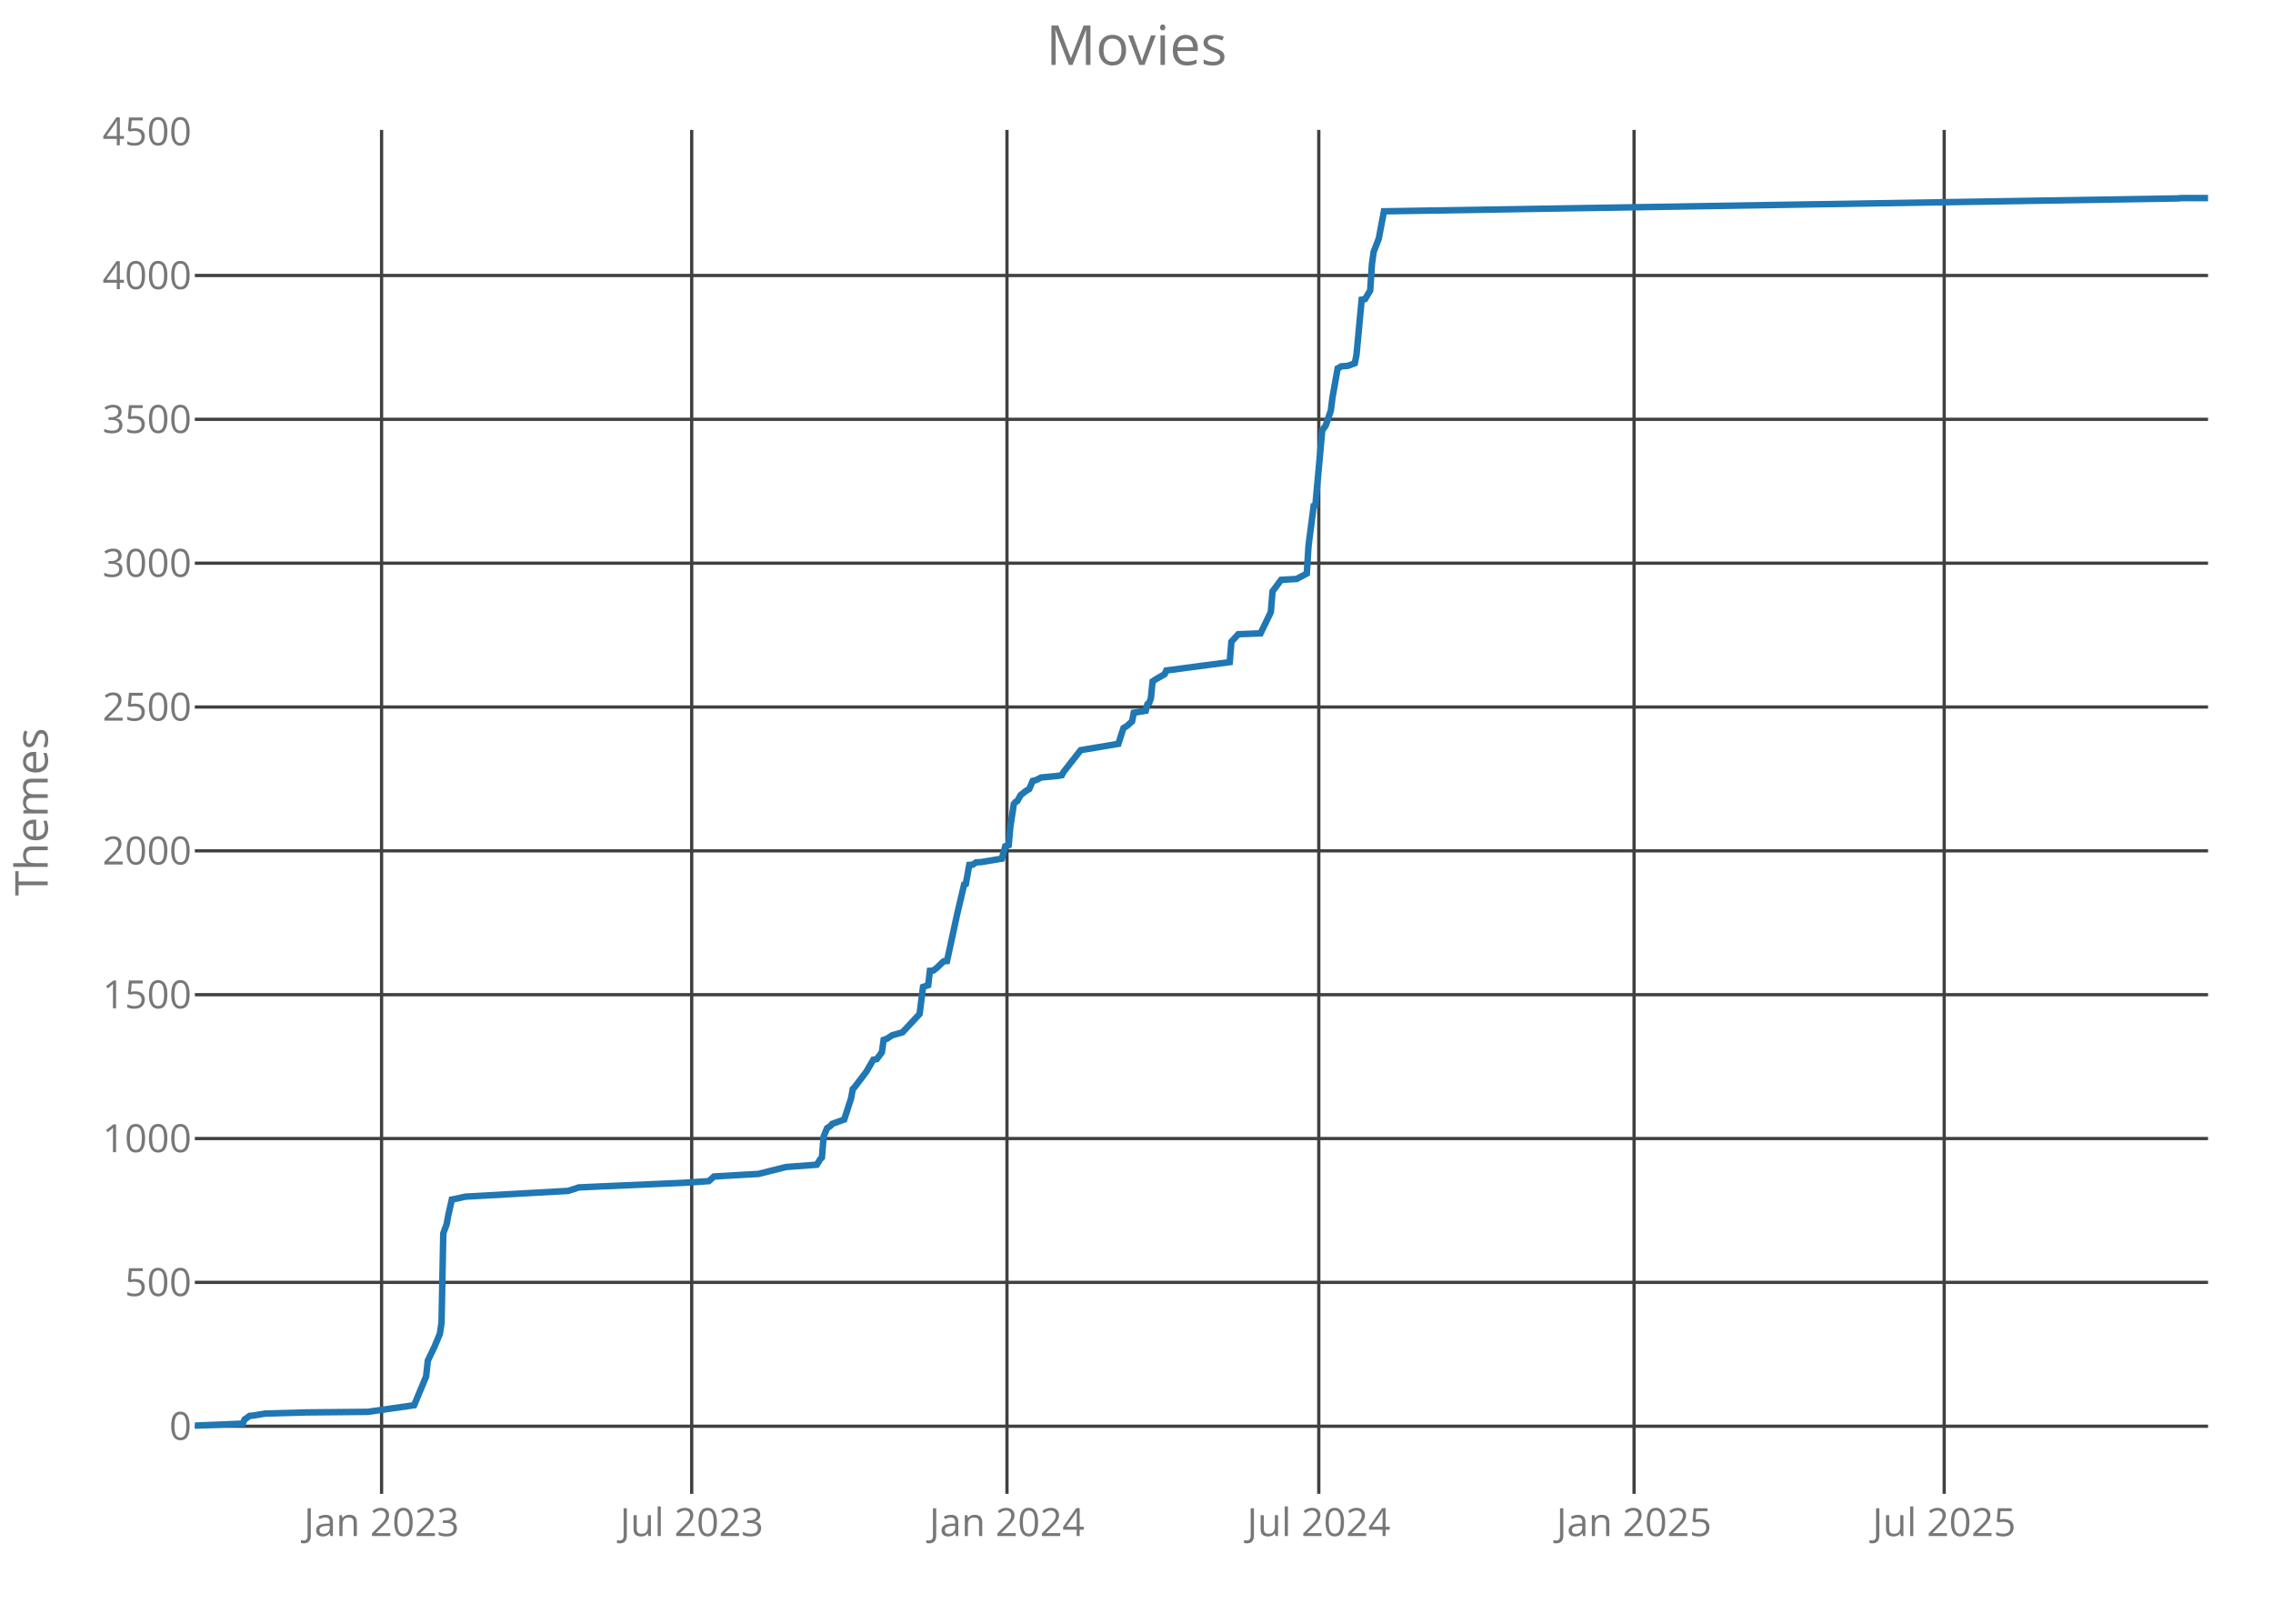
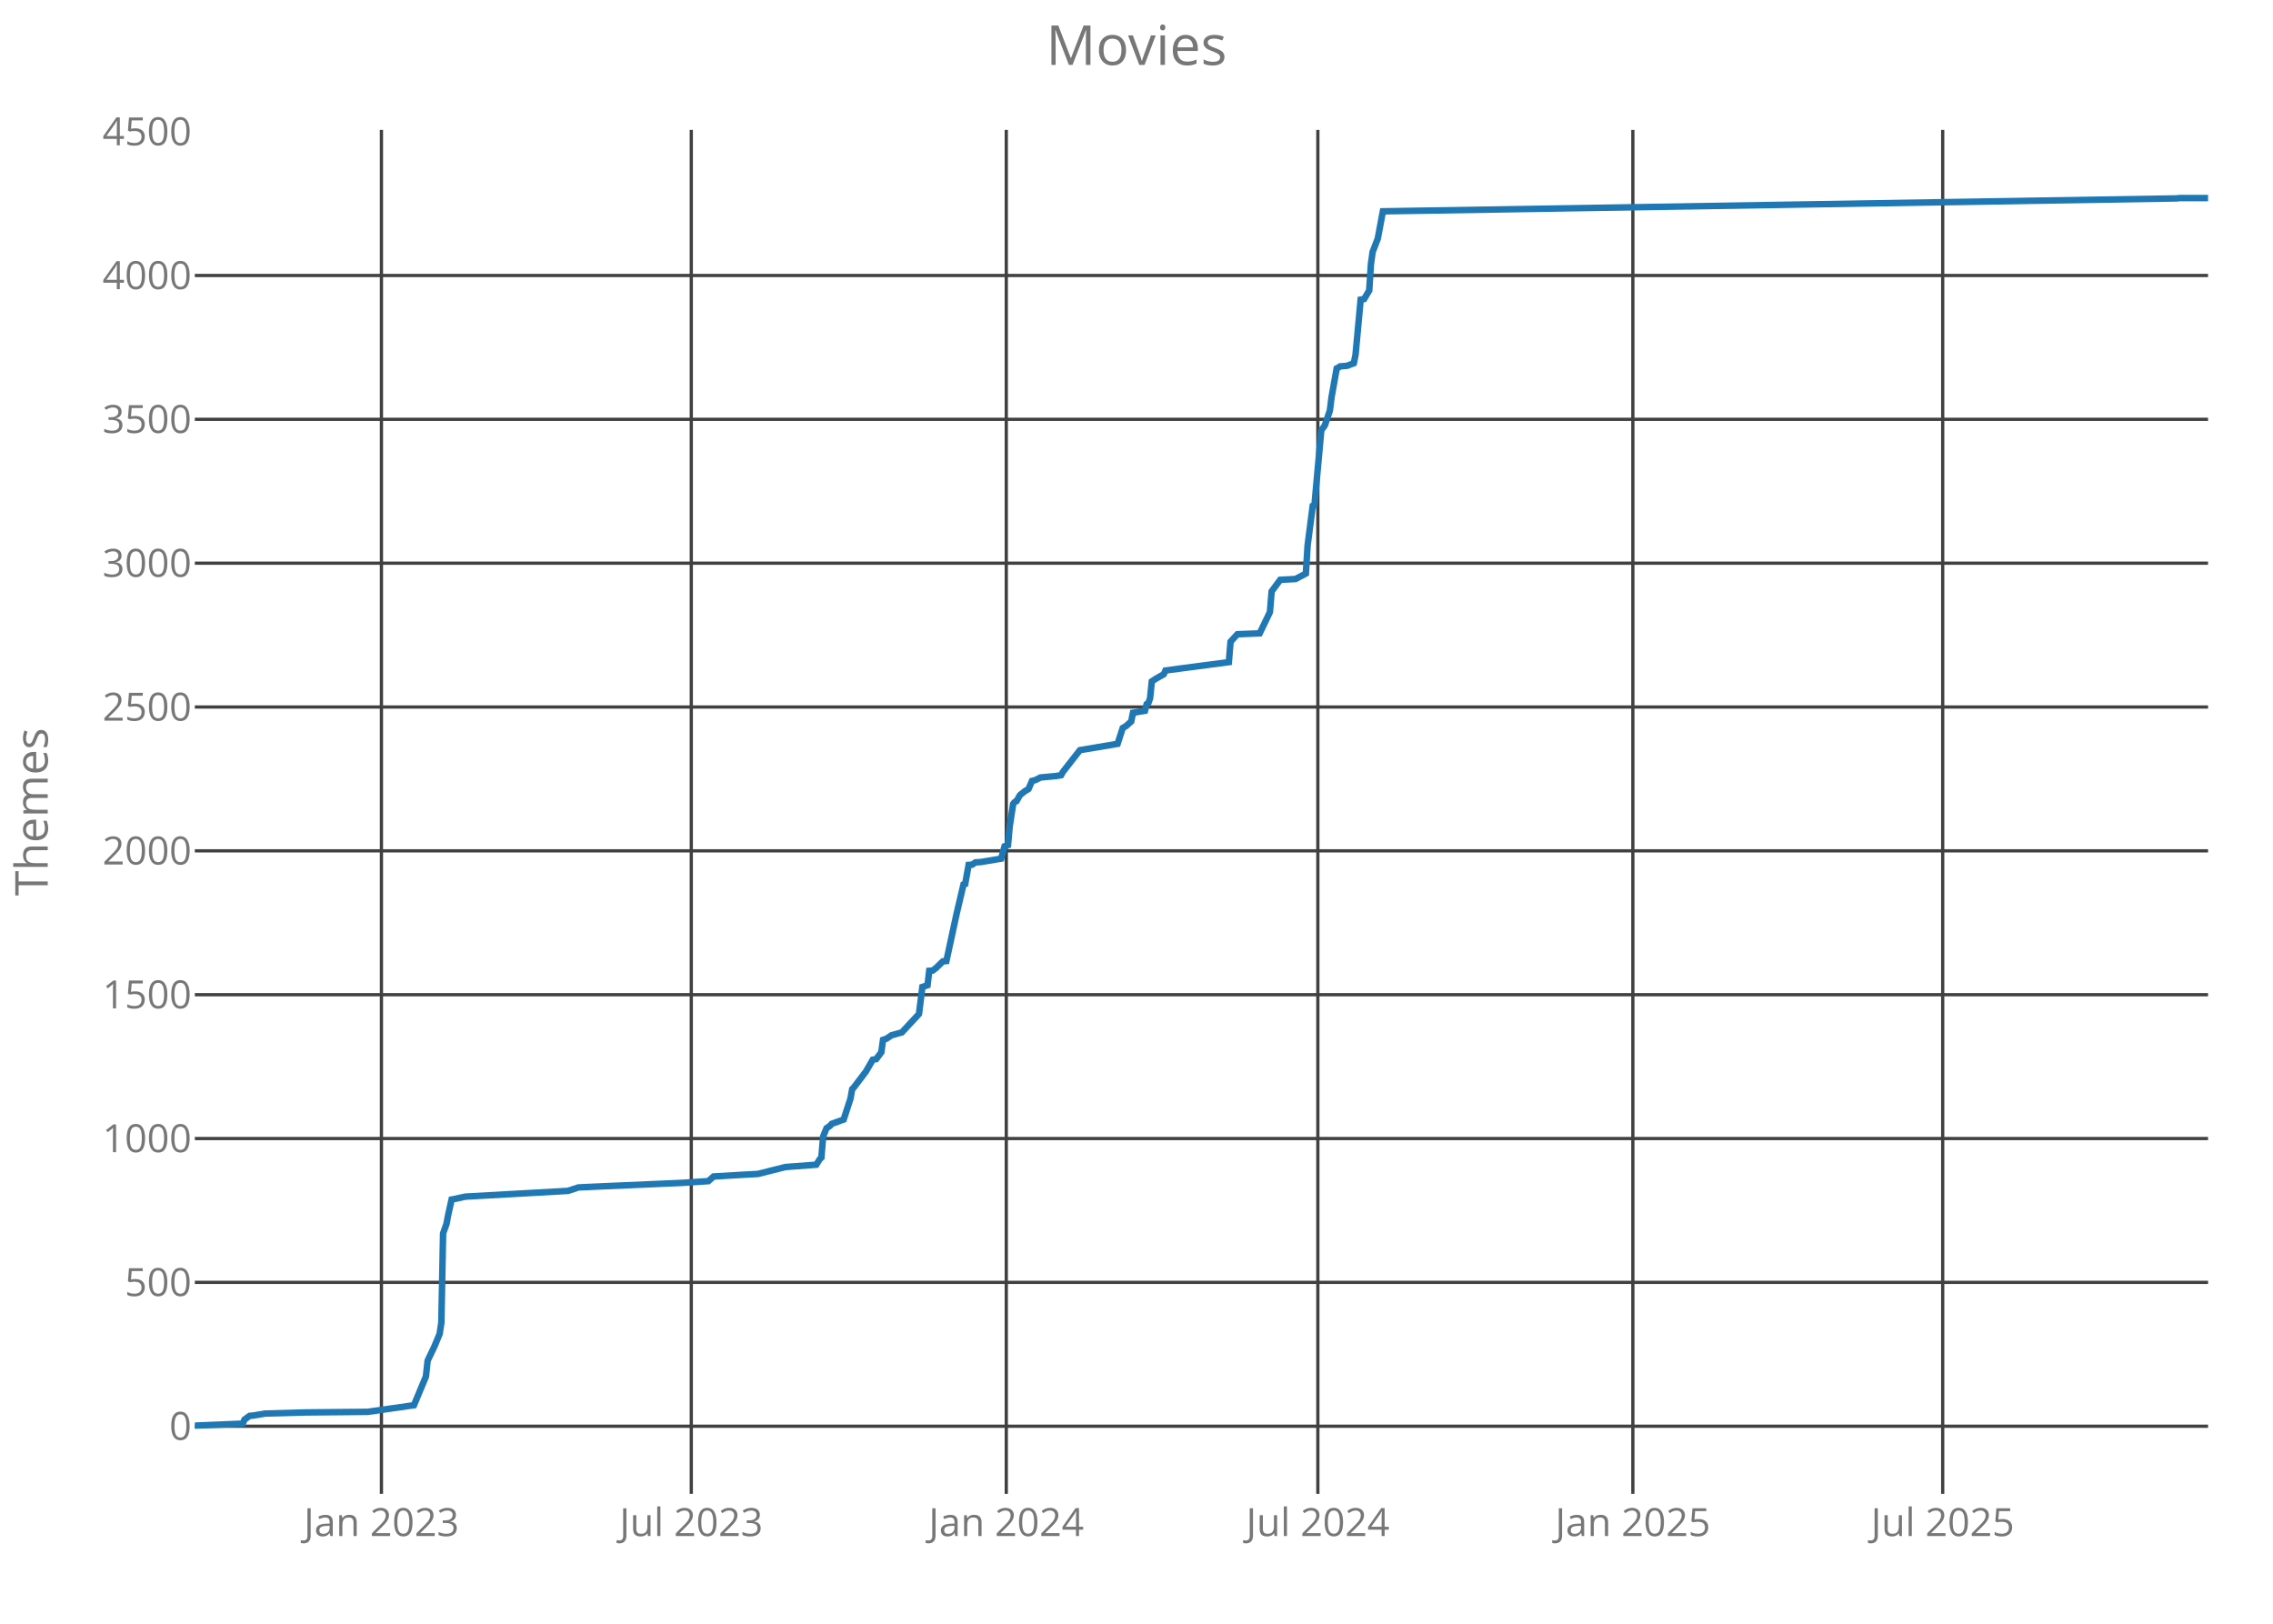
<svg xmlns="http://www.w3.org/2000/svg" class="main-svg" width="700" height="500" style="" viewBox="0 0 700 500">
  <rect x="0" y="0" width="700" height="500" style="fill: rgb(0, 0, 0); fill-opacity: 0;" />
-   <defs id="defs-0c7c01">
+   <defs id="defs-c952f3">
    <g class="clips">
-       <clipPath id="clip0c7c01xyplot" class="plotclip">
+       <clipPath id="clipc952f3xyplot" class="plotclip">
        <rect width="620" height="420" />
      </clipPath>
-       <clipPath class="axesclip" id="clip0c7c01x">
+       <clipPath class="axesclip" id="clipc952f3x">
        <rect x="60" y="0" width="620" height="500" />
      </clipPath>
-       <clipPath class="axesclip" id="clip0c7c01y">
+       <clipPath class="axesclip" id="clipc952f3y">
        <rect x="0" y="40" width="700" height="420" />
      </clipPath>
-       <clipPath class="axesclip" id="clip0c7c01xy">
+       <clipPath class="axesclip" id="clipc952f3xy">
        <rect x="60" y="40" width="620" height="420" />
      </clipPath>
    </g>
    <g class="gradients" />
  </defs>
  <g class="bglayer">
    <rect class="bg" x="60" y="40" width="620" height="420" style="fill: rgb(0, 0, 0); fill-opacity: 0; stroke-width: 0;" />
  </g>
  <g class="layer-below">
    <g class="imagelayer" />
    <g class="shapelayer" />
  </g>
  <g class="cartesianlayer">
    <g class="subplot xy">
      <g class="layer-subplot">
        <g class="shapelayer" />
        <g class="imagelayer" />
      </g>
      <g class="gridlayer">
        <g class="x">
-           <path class="xgrid crisp" transform="translate(117.51,0)" d="M0,40v420" style="stroke: rgb(64, 64, 64); stroke-opacity: 1; stroke-width: 1px;" />
-           <path class="xgrid crisp" transform="translate(213.02,0)" d="M0,40v420" style="stroke: rgb(64, 64, 64); stroke-opacity: 1; stroke-width: 1px;" />
-           <path class="xgrid crisp" transform="translate(310.11,0)" d="M0,40v420" style="stroke: rgb(64, 64, 64); stroke-opacity: 1; stroke-width: 1px;" />
-           <path class="xgrid crisp" transform="translate(406.14,0)" d="M0,40v420" style="stroke: rgb(64, 64, 64); stroke-opacity: 1; stroke-width: 1px;" />
-           <path class="xgrid crisp" transform="translate(503.23,0)" d="M0,40v420" style="stroke: rgb(64, 64, 64); stroke-opacity: 1; stroke-width: 1px;" />
-           <path class="xgrid crisp" transform="translate(598.74,0)" d="M0,40v420" style="stroke: rgb(64, 64, 64); stroke-opacity: 1; stroke-width: 1px;" />
+           <path class="xgrid crisp" transform="translate(117.47,0)" d="M0,40v420" style="stroke: rgb(64, 64, 64); stroke-opacity: 1; stroke-width: 1px;" />
+           <path class="xgrid crisp" transform="translate(212.89,0)" d="M0,40v420" style="stroke: rgb(64, 64, 64); stroke-opacity: 1; stroke-width: 1px;" />
+           <path class="xgrid crisp" transform="translate(309.9,0)" d="M0,40v420" style="stroke: rgb(64, 64, 64); stroke-opacity: 1; stroke-width: 1px;" />
+           <path class="xgrid crisp" transform="translate(405.85,0)" d="M0,40v420" style="stroke: rgb(64, 64, 64); stroke-opacity: 1; stroke-width: 1px;" />
+           <path class="xgrid crisp" transform="translate(502.86,0)" d="M0,40v420" style="stroke: rgb(64, 64, 64); stroke-opacity: 1; stroke-width: 1px;" />
+           <path class="xgrid crisp" transform="translate(598.28,0)" d="M0,40v420" style="stroke: rgb(64, 64, 64); stroke-opacity: 1; stroke-width: 1px;" />
        </g>
        <g class="y">
          <path class="ygrid crisp" transform="translate(0,439.18)" d="M60,0h620" style="stroke: rgb(64, 64, 64); stroke-opacity: 1; stroke-width: 1px;" />
          <path class="ygrid crisp" transform="translate(0,394.88)" d="M60,0h620" style="stroke: rgb(64, 64, 64); stroke-opacity: 1; stroke-width: 1px;" />
          <path class="ygrid crisp" transform="translate(0,350.59)" d="M60,0h620" style="stroke: rgb(64, 64, 64); stroke-opacity: 1; stroke-width: 1px;" />
          <path class="ygrid crisp" transform="translate(0,306.3)" d="M60,0h620" style="stroke: rgb(64, 64, 64); stroke-opacity: 1; stroke-width: 1px;" />
          <path class="ygrid crisp" transform="translate(0,262)" d="M60,0h620" style="stroke: rgb(64, 64, 64); stroke-opacity: 1; stroke-width: 1px;" />
          <path class="ygrid crisp" transform="translate(0,217.71)" d="M60,0h620" style="stroke: rgb(64, 64, 64); stroke-opacity: 1; stroke-width: 1px;" />
          <path class="ygrid crisp" transform="translate(0,173.42)" d="M60,0h620" style="stroke: rgb(64, 64, 64); stroke-opacity: 1; stroke-width: 1px;" />
          <path class="ygrid crisp" transform="translate(0,129.12)" d="M60,0h620" style="stroke: rgb(64, 64, 64); stroke-opacity: 1; stroke-width: 1px;" />
          <path class="ygrid crisp" transform="translate(0,84.83)" d="M60,0h620" style="stroke: rgb(64, 64, 64); stroke-opacity: 1; stroke-width: 1px;" />
        </g>
      </g>
      <g class="zerolinelayer" />
      <path class="xlines-below crisp" d="M0,0" style="fill: none;" />
      <path class="ylines-below crisp" d="M0,0" style="fill: none;" />
      <g class="overlines-below" />
      <g class="xaxislayer-below">
        <g class="xtick">
-           <text text-anchor="middle" x="0" y="473" transform="translate(117.51,0)" style="font-family: 'Open Sans'; font-size: 12px; fill: rgb(119, 119, 119); fill-opacity: 1; white-space: pre;">Jan 2023</text>
+           <text text-anchor="middle" x="0" y="473" transform="translate(117.47,0)" style="font-family: 'Open Sans'; font-size: 12px; fill: rgb(119, 119, 119); fill-opacity: 1; white-space: pre;">Jan 2023</text>
        </g>
        <g class="xtick">
-           <text text-anchor="middle" x="0" y="473" transform="translate(213.02,0)" style="font-family: 'Open Sans'; font-size: 12px; fill: rgb(119, 119, 119); fill-opacity: 1; white-space: pre;">Jul 2023</text>
+           <text text-anchor="middle" x="0" y="473" transform="translate(212.89,0)" style="font-family: 'Open Sans'; font-size: 12px; fill: rgb(119, 119, 119); fill-opacity: 1; white-space: pre;">Jul 2023</text>
        </g>
        <g class="xtick">
-           <text text-anchor="middle" x="0" y="473" transform="translate(310.11,0)" style="font-family: 'Open Sans'; font-size: 12px; fill: rgb(119, 119, 119); fill-opacity: 1; white-space: pre;">Jan 2024</text>
+           <text text-anchor="middle" x="0" y="473" transform="translate(309.9,0)" style="font-family: 'Open Sans'; font-size: 12px; fill: rgb(119, 119, 119); fill-opacity: 1; white-space: pre;">Jan 2024</text>
        </g>
        <g class="xtick">
-           <text text-anchor="middle" x="0" y="473" transform="translate(406.14,0)" style="font-family: 'Open Sans'; font-size: 12px; fill: rgb(119, 119, 119); fill-opacity: 1; white-space: pre;">Jul 2024</text>
+           <text text-anchor="middle" x="0" y="473" transform="translate(405.85,0)" style="font-family: 'Open Sans'; font-size: 12px; fill: rgb(119, 119, 119); fill-opacity: 1; white-space: pre;">Jul 2024</text>
        </g>
        <g class="xtick">
-           <text text-anchor="middle" x="0" y="473" transform="translate(503.23,0)" style="font-family: 'Open Sans'; font-size: 12px; fill: rgb(119, 119, 119); fill-opacity: 1; white-space: pre;">Jan 2025</text>
+           <text text-anchor="middle" x="0" y="473" transform="translate(502.86,0)" style="font-family: 'Open Sans'; font-size: 12px; fill: rgb(119, 119, 119); fill-opacity: 1; white-space: pre;">Jan 2025</text>
        </g>
        <g class="xtick">
-           <text text-anchor="middle" x="0" y="473" transform="translate(598.74,0)" style="font-family: 'Open Sans'; font-size: 12px; fill: rgb(119, 119, 119); fill-opacity: 1; white-space: pre;">Jul 2025</text>
+           <text text-anchor="middle" x="0" y="473" transform="translate(598.28,0)" style="font-family: 'Open Sans'; font-size: 12px; fill: rgb(119, 119, 119); fill-opacity: 1; white-space: pre;">Jul 2025</text>
        </g>
      </g>
      <g class="yaxislayer-below">
        <g class="ytick">
          <text text-anchor="end" x="59" y="4.2" transform="translate(0,439.18)" style="font-family: 'Open Sans'; font-size: 12px; fill: rgb(119, 119, 119); fill-opacity: 1; white-space: pre;">0</text>
        </g>
        <g class="ytick">
          <text text-anchor="end" x="59" y="4.2" transform="translate(0,394.88)" style="font-family: 'Open Sans'; font-size: 12px; fill: rgb(119, 119, 119); fill-opacity: 1; white-space: pre;">500</text>
        </g>
        <g class="ytick">
          <text text-anchor="end" x="59" y="4.2" transform="translate(0,350.59)" style="font-family: 'Open Sans'; font-size: 12px; fill: rgb(119, 119, 119); fill-opacity: 1; white-space: pre;">1000</text>
        </g>
        <g class="ytick">
          <text text-anchor="end" x="59" y="4.2" transform="translate(0,306.3)" style="font-family: 'Open Sans'; font-size: 12px; fill: rgb(119, 119, 119); fill-opacity: 1; white-space: pre;">1500</text>
        </g>
        <g class="ytick">
          <text text-anchor="end" x="59" y="4.2" transform="translate(0,262)" style="font-family: 'Open Sans'; font-size: 12px; fill: rgb(119, 119, 119); fill-opacity: 1; white-space: pre;">2000</text>
        </g>
        <g class="ytick">
          <text text-anchor="end" x="59" y="4.2" transform="translate(0,217.71)" style="font-family: 'Open Sans'; font-size: 12px; fill: rgb(119, 119, 119); fill-opacity: 1; white-space: pre;">2500</text>
        </g>
        <g class="ytick">
          <text text-anchor="end" x="59" y="4.2" transform="translate(0,173.42)" style="font-family: 'Open Sans'; font-size: 12px; fill: rgb(119, 119, 119); fill-opacity: 1; white-space: pre;">3000</text>
        </g>
        <g class="ytick">
          <text text-anchor="end" x="59" y="4.2" transform="translate(0,129.12)" style="font-family: 'Open Sans'; font-size: 12px; fill: rgb(119, 119, 119); fill-opacity: 1; white-space: pre;">3500</text>
        </g>
        <g class="ytick">
          <text text-anchor="end" x="59" y="4.2" transform="translate(0,84.83)" style="font-family: 'Open Sans'; font-size: 12px; fill: rgb(119, 119, 119); fill-opacity: 1; white-space: pre;">4000</text>
        </g>
        <g class="ytick">
          <text text-anchor="end" x="59" y="4.2" transform="translate(0,40.54)" style="font-family: 'Open Sans'; font-size: 12px; fill: rgb(119, 119, 119); fill-opacity: 1; white-space: pre;">4500</text>
        </g>
      </g>
      <g class="overaxes-below" />
-       <g class="plot" transform="translate(60,40)" clip-path="url('#clip0c7c01xyplot')">
+       <g class="plot" transform="translate(60,40)" clip-path="url('#clipc952f3xyplot')">
        <g class="scatterlayer mlayer">
-           <g class="trace scatter trace0e420d" style="stroke-miterlimit: 2; opacity: 1;">
+           <g class="trace scatter trace8c2e0a" style="stroke-miterlimit: 2; opacity: 1;">
            <g class="fills" />
            <g class="errorbars" />
            <g class="lines">
-               <path class="js-line" d="M0,399L14.77,398.38L15.3,397.14L16.89,395.99L17.94,395.9L21.63,395.28L34.3,394.93L53.29,394.75L67.54,392.71L71.23,383.85L71.76,378.98L73.87,374.55L75.46,370.74L75.98,367.29L76.51,339.82L77.57,336.9L78.09,334.07L79.15,329.37L79.68,329.28L83.37,328.48L115.03,326.71L118.2,325.65L124,325.38L150.38,324.23L158.3,323.7L159.88,322.28L168.85,321.75L173.6,321.49L182.04,319.36L191.54,318.65L192.6,316.97L193.12,316.44L193.65,309.97L194.71,307.4L195.76,306.69L196.29,306.07L199.98,304.74L202.09,298.28L202.62,295.35L203.15,294.82L206.84,289.95L208.95,286.32L210.01,286.14L211.59,284.01L212.12,280.21L213.17,279.85L214.76,278.79L217.92,277.9L223.2,272.23L224.26,263.91L225.84,263.37L226.37,258.94L227.42,258.86L228.48,258.06L230.59,256.02L231.64,255.93L234.81,241.32L236.92,232.37L237.45,232.19L238.5,226.34L239.56,226.26L240.61,225.55L242.2,225.46L248.53,224.4L249.58,220.59L250.64,220.23L251.17,214.47L252.22,207.56L252.75,206.94L253.28,206.68L254.33,204.82L255.91,203.58L256.97,202.96L258.03,200.48L259.08,200.21L260.66,199.41L265.41,198.97L267,198.71L267.52,197.73L272.8,191L284.41,189.05L285.99,184.18L287.05,183.56L288.63,182.14L289.16,179.48L292.85,178.86L293.38,176.82L293.91,176.47L294.43,175.05L294.96,169.83L296.02,169.12L298.66,167.61L299.18,166.46L318.71,163.89L319.23,157.6L321.34,155.3L328.2,155.03L331.37,148.48L331.9,142.1L334.54,138.55L339.29,138.29L342.45,136.61L342.98,128.01L344.56,115.79L345.09,115.61L347.2,92.49L348.26,91.07L349.84,86.47L350.37,82.3L351.95,73.44L352.48,73.18L353,72.82L355.11,72.65L357.23,71.85L357.75,69.28L359.34,52.27L360.39,52.09L361.97,49.44L362.5,41.37L363.03,37.57L364.61,33.49L366.2,25.07L611.03,21.09L611.56,21L620,21" style="vector-effect: non-scaling-stroke; fill: none; stroke: rgb(31, 119, 180); stroke-opacity: 1; stroke-width: 2px; opacity: 1;" />
+               <path class="js-line" d="M0,399L14.76,398.38L15.29,397.14L16.87,395.99L17.93,395.9L21.62,395.28L34.27,394.93L53.25,394.75L67.48,392.71L71.17,383.85L71.7,378.98L73.81,374.55L75.39,370.74L75.92,367.29L76.45,339.82L77.5,336.9L78.03,334.07L79.08,329.37L79.61,329.28L83.3,328.48L114.93,326.71L118.1,325.65L123.89,325.38L150.26,324.23L158.16,323.7L159.74,322.28L168.71,321.75L173.45,321.49L181.89,319.36L191.38,318.65L192.43,316.97L192.96,316.44L193.49,309.97L194.54,307.4L195.6,306.69L196.12,306.07L199.81,304.74L201.92,298.28L202.45,295.35L202.98,294.82L206.67,289.95L208.78,286.32L209.83,286.14L211.41,284.01L211.94,280.21L212.99,279.85L214.57,278.79L217.74,277.9L223.01,272.23L224.06,263.91L225.65,263.37L226.17,258.94L227.23,258.86L228.28,258.06L230.39,256.02L231.45,255.93L234.61,241.32L236.72,232.37L237.24,232.19L238.3,226.34L239.35,226.26L240.41,225.55L241.99,225.46L248.32,224.4L249.37,220.59L250.43,220.23L250.95,214.47L252.01,207.56L252.53,206.94L253.06,206.68L254.12,204.82L255.7,203.58L256.75,202.96L257.81,200.48L258.86,200.21L260.44,199.41L265.19,198.97L266.77,198.71L267.3,197.73L272.57,191L284.17,189.05L285.75,184.18L286.8,183.56L288.38,182.14L288.91,179.48L292.6,178.86L293.13,176.82L293.66,176.47L294.18,175.05L294.71,169.83L295.77,169.12L298.4,167.61L298.93,166.46L318.44,163.89L318.96,157.6L321.07,155.3L327.93,155.03L331.09,148.48L331.62,142.1L334.25,138.55L339,138.29L342.16,136.61L342.69,128.01L344.27,115.79L344.8,115.61L346.9,92.49L347.96,91.07L349.54,86.47L350.07,82.3L351.65,73.44L352.18,73.18L352.7,72.82L354.81,72.65L356.92,71.85L357.45,69.28L359.03,52.27L360.09,52.09L361.67,49.44L362.19,41.37L362.72,37.57L364.3,33.49L365.88,25.07L610.51,21.09L611.04,21L620,21" style="vector-effect: non-scaling-stroke; fill: none; stroke: rgb(31, 119, 180); stroke-opacity: 1; stroke-width: 2px; opacity: 1;" />
            </g>
            <g class="points" />
            <g class="text" />
          </g>
        </g>
      </g>
      <g class="overplot" />
      <path class="xlines-above" />
      <path class="ylines-above" />
      <g class="overlines-above" />
      <g class="xaxislayer-above" />
      <g class="yaxislayer-above" />
      <g class="overaxes-above" />
    </g>
  </g>
  <g class="polarlayer" />
  <g class="ternarylayer" />
  <g class="geolayer" />
  <g class="funnelarealayer" />
  <g class="pielayer" />
  <g class="treemaplayer" />
  <g class="sunburstlayer" />
  <g class="glimages" />
-   <defs id="topdefs-0c7c01">
+   <defs id="topdefs-c952f3">
    <g class="clips" />
  </defs>
  <g class="layer-above">
    <g class="imagelayer" />
    <g class="shapelayer" />
  </g>
  <g class="infolayer">
    <g class="g-gtitle">
      <text class="gtitle" x="350" y="20" text-anchor="middle" dy="0em" style="font-family: 'Open Sans'; font-size: 17px; fill: rgb(119, 119, 119); opacity: 1; font-weight: normal; white-space: pre;">Movies</text>
    </g>
    <g class="g-xtitle" />
    <g class="g-ytitle">
      <text class="ytitle" transform="rotate(-90,14.7,250)" x="14.7" y="250" text-anchor="middle" style="font-family: 'Open Sans'; font-size: 14px; fill: rgb(119, 119, 119); opacity: 1; font-weight: normal; white-space: pre;">Themes</text>
    </g>
  </g>
</svg>
